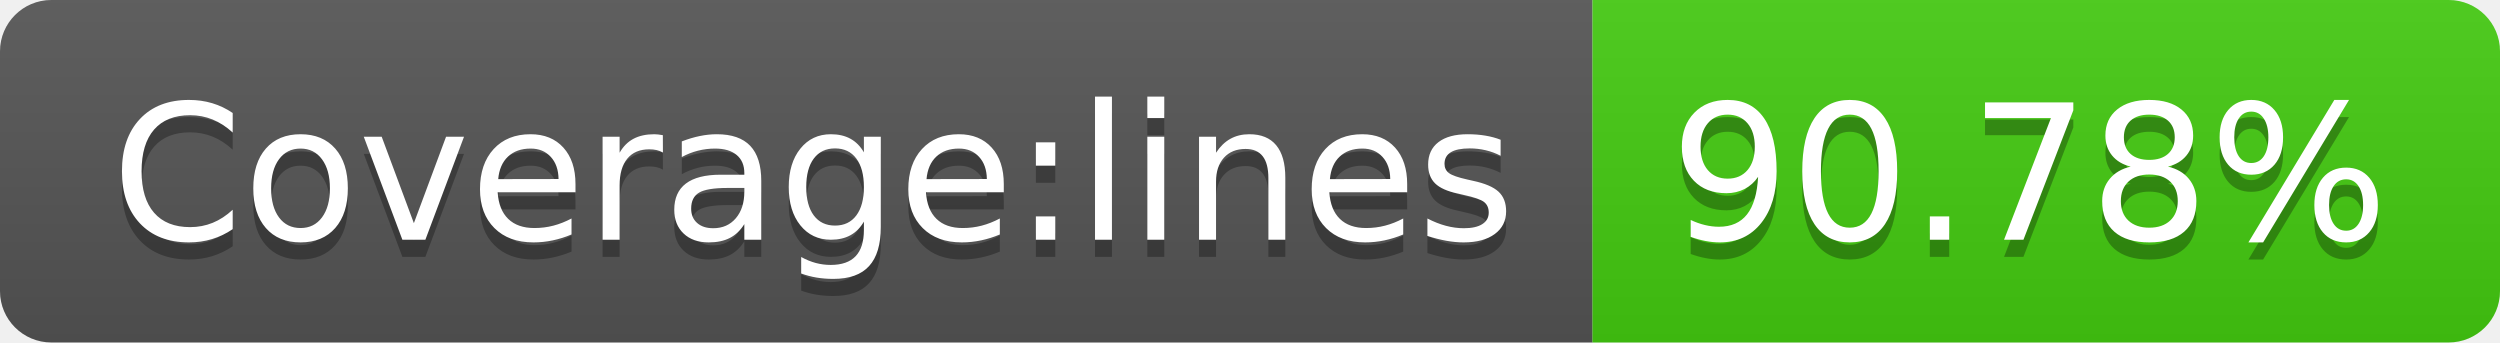
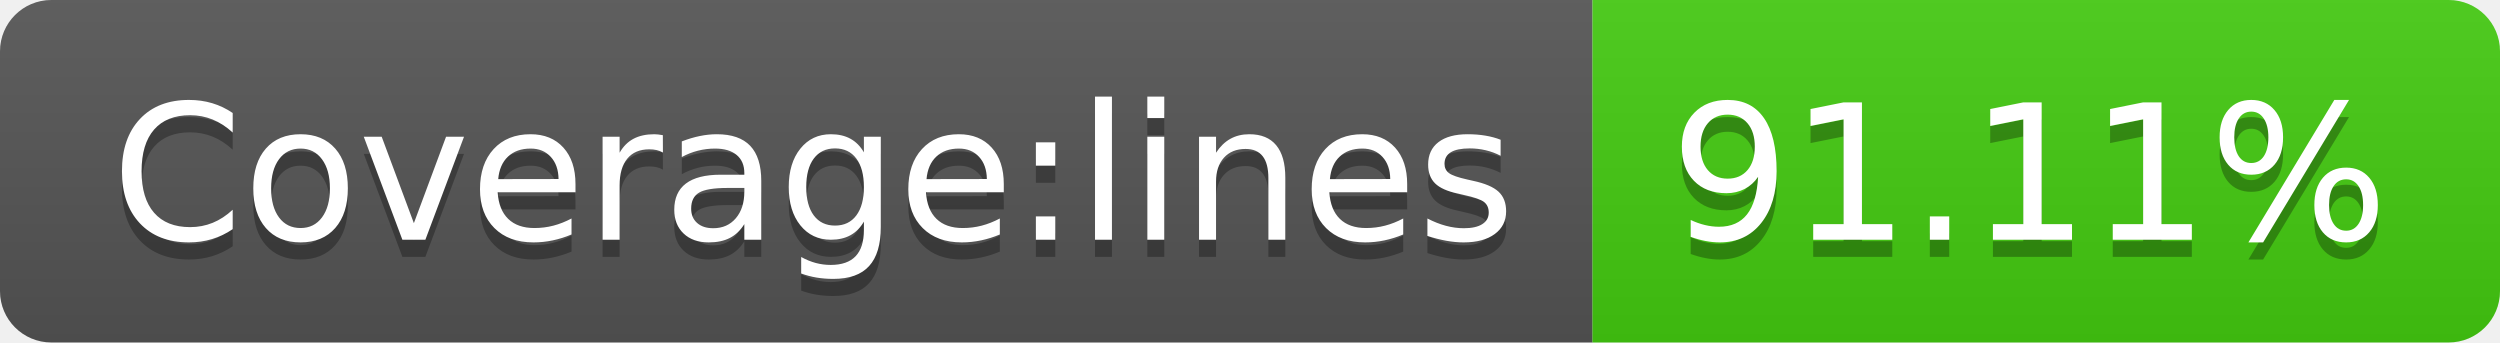
- <svg xmlns="http://www.w3.org/2000/svg" width="146" height="20" role="img" aria-label="Coverage:lines: 90.78%">
+ <svg xmlns="http://www.w3.org/2000/svg" width="146" height="20" role="img" aria-label="Coverage:lines: 91.11%">
  <linearGradient id="s" x2="0" y2="100%">
    <stop offset="0" stop-color="#bbb" stop-opacity=".1" />
    <stop offset="1" stop-opacity=".1" />
  </linearGradient>
  <clipPath id="r">
    <rect width="146" height="20" rx="3" fill="#fff" />
  </clipPath>
  <g clip-path="url(#r)">
    <rect width="93" height="20" fill="#555" />
    <rect x="93" width="53" height="20" fill="#4c1" />
    <rect width="146" height="20" fill="url(#s)" />
  </g>
  <g fill="#fff" text-anchor="middle" font-family="Verdana,Geneva,DejaVu Sans,sans-serif" text-rendering="geometricPrecision" font-size="110">
    <text aria-hidden="true" x="475" y="150" fill="#010101" fill-opacity=".3" transform="scale(.1)" textLength="830">Coverage:lines</text>
    <text x="475" y="140" transform="scale(.1)" fill="#fff" textLength="830">Coverage:lines</text>
-     <text aria-hidden="true" x="1185" y="150" fill="#010101" fill-opacity=".3" transform="scale(.1)" textLength="430">90.78%</text>
-     <text x="1185" y="140" transform="scale(.1)" fill="#fff" textLength="430">90.78%</text>
+     <text aria-hidden="true" x="1185" y="150" fill="#010101" fill-opacity=".3" transform="scale(.1)" textLength="430">91.11%</text>
+     <text x="1185" y="140" transform="scale(.1)" fill="#fff" textLength="430">91.11%</text>
  </g>
</svg>
